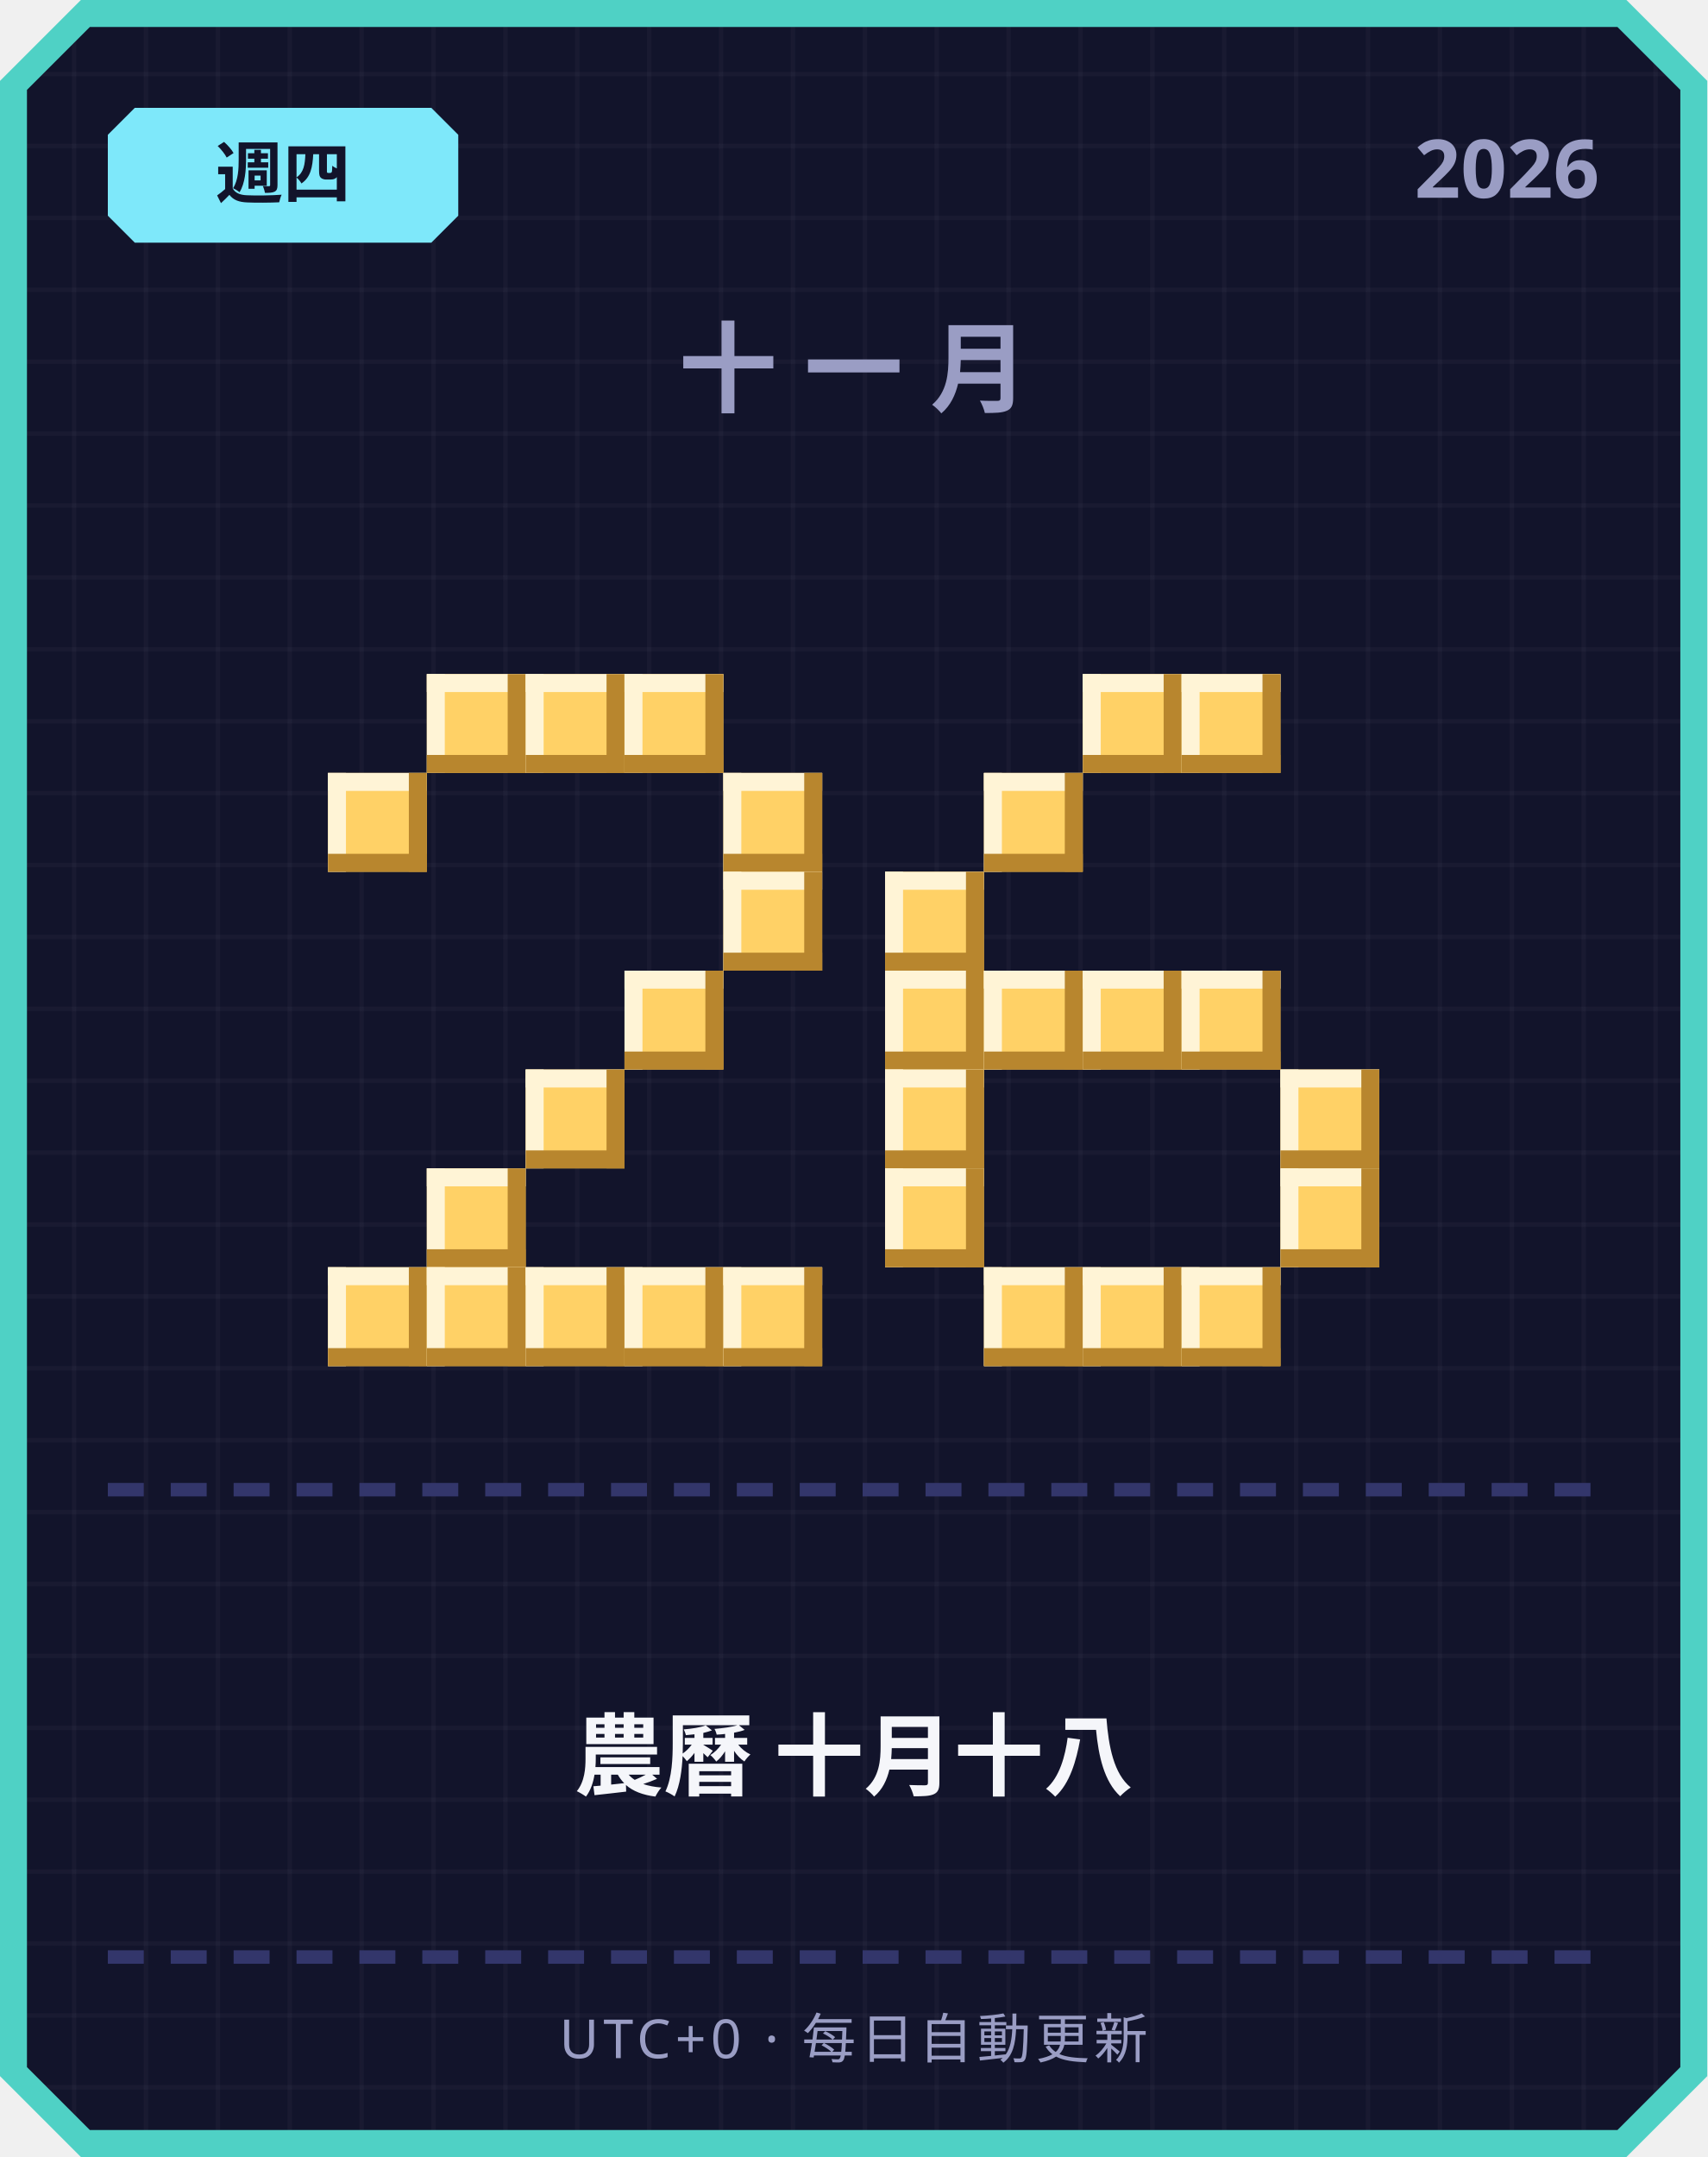
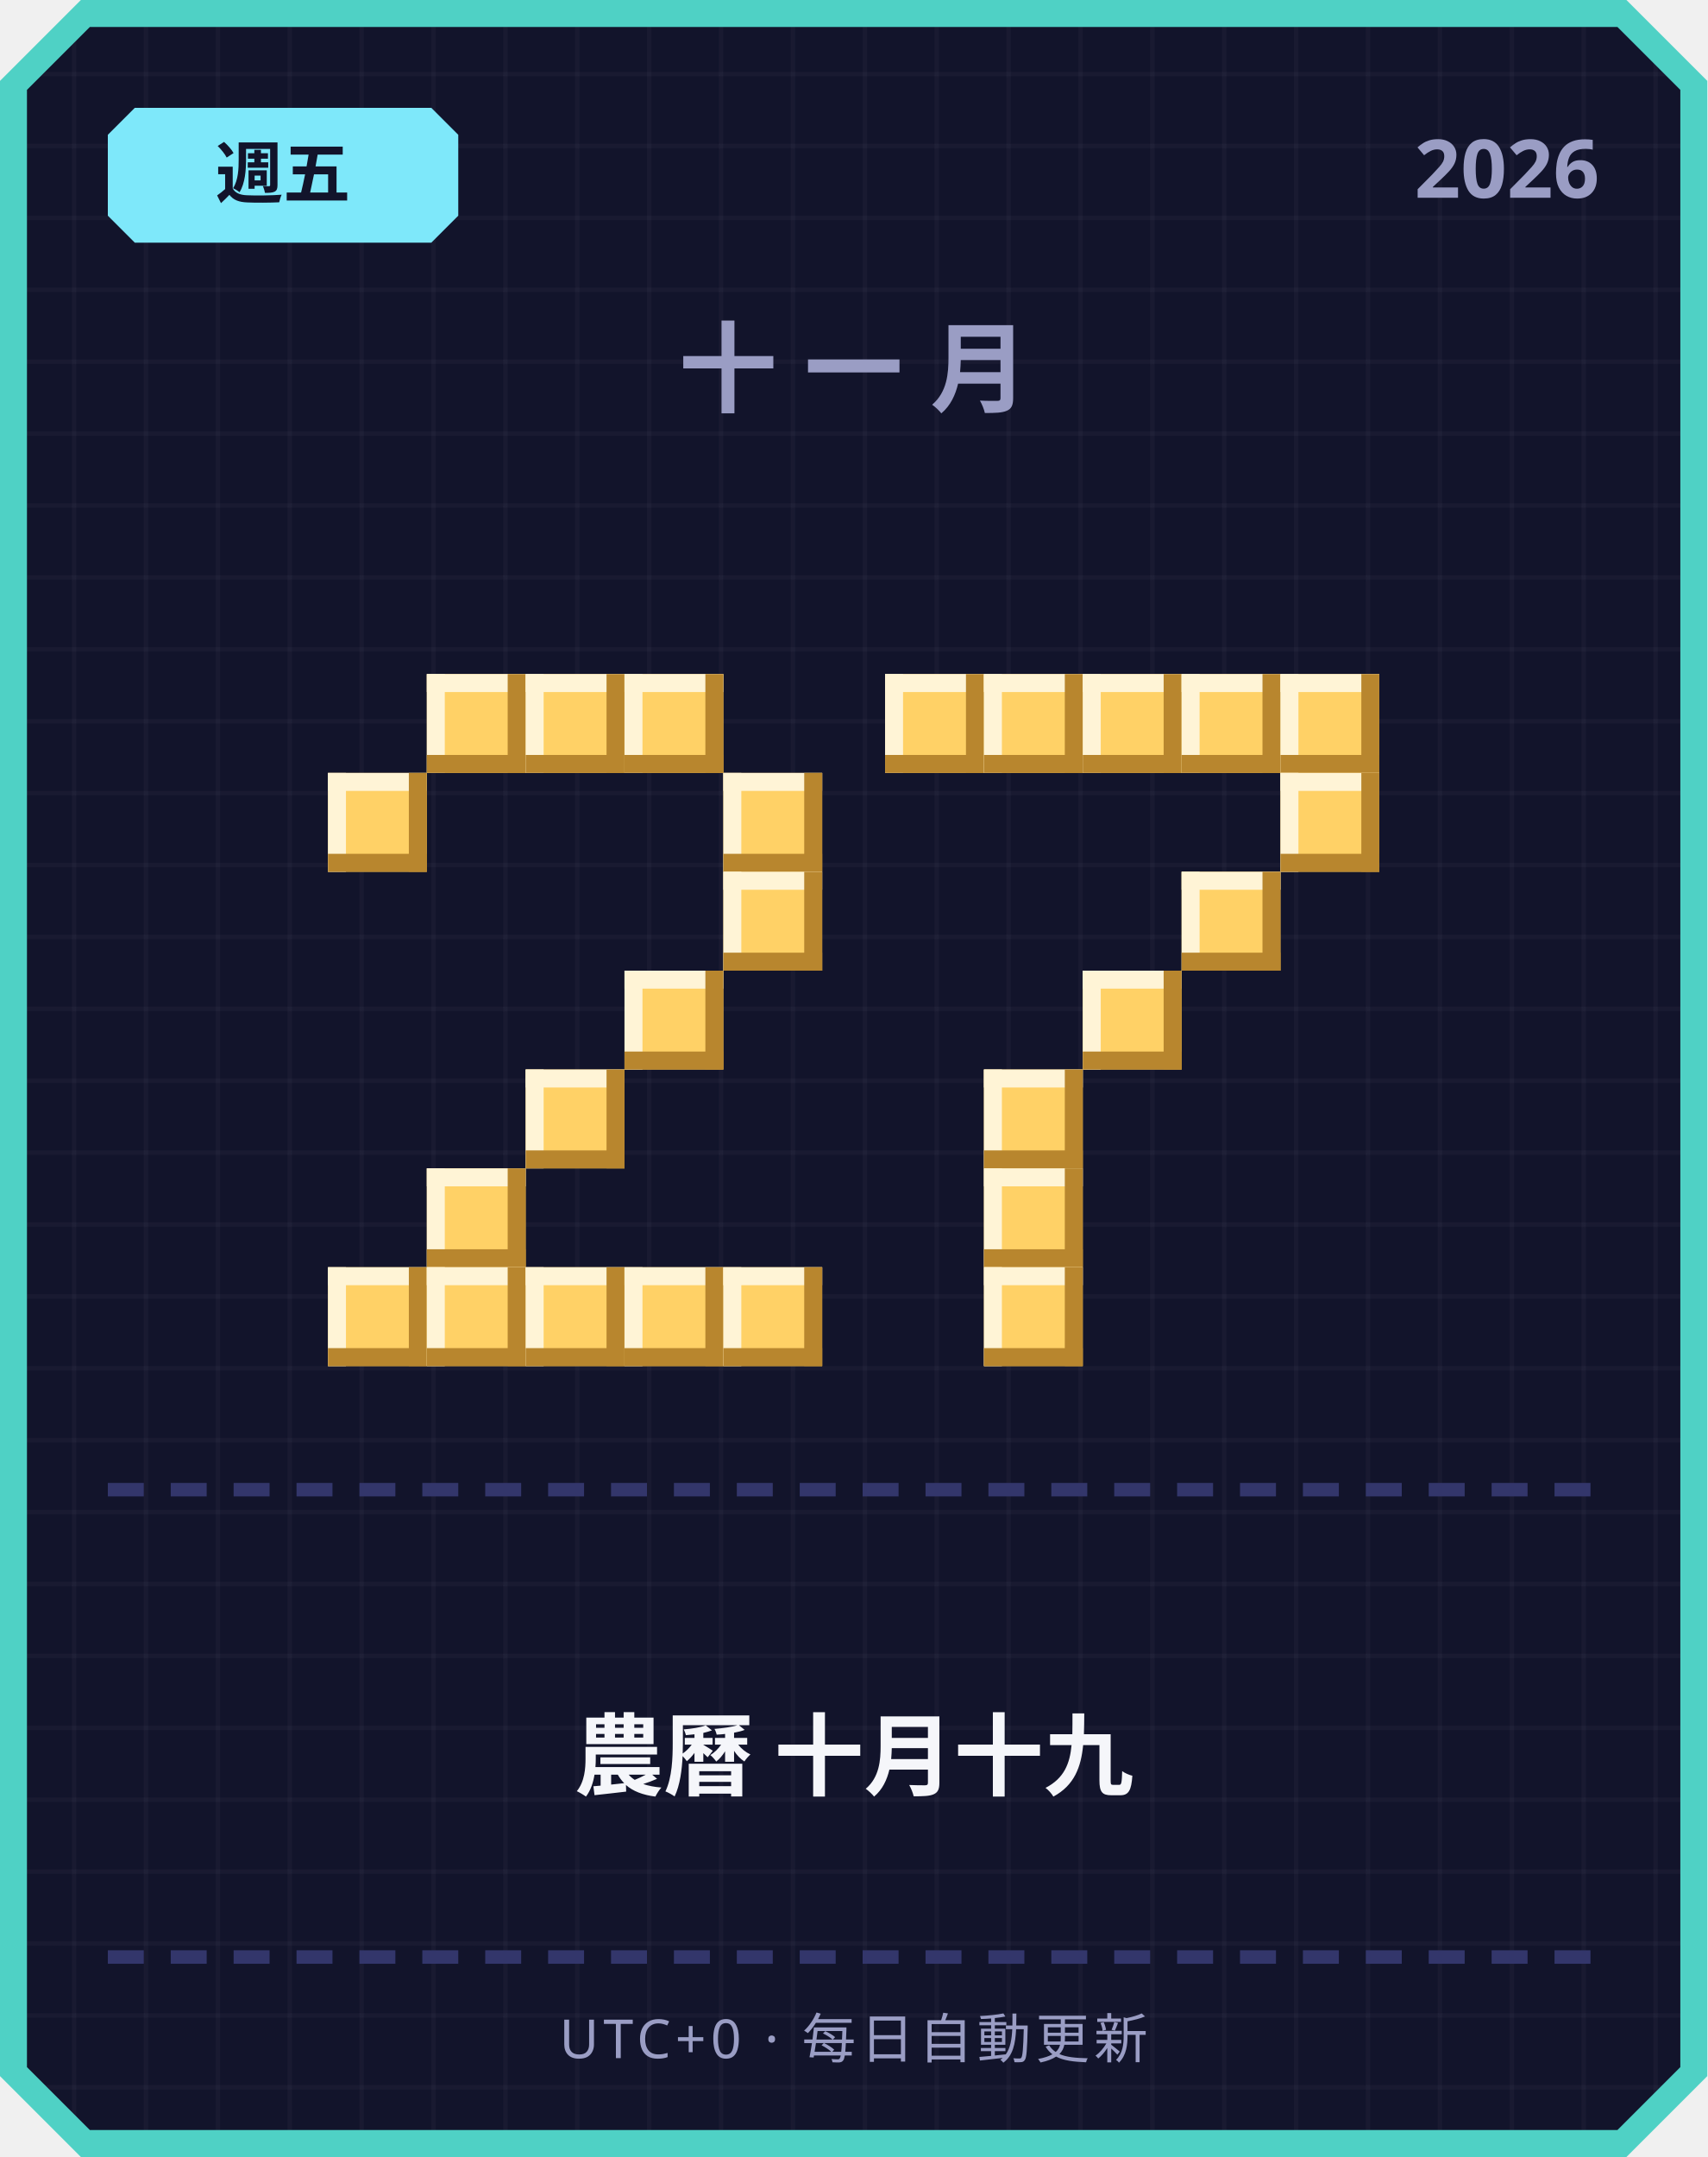
<svg xmlns="http://www.w3.org/2000/svg" width="380" height="480" viewBox="0 0 380 480">
  <defs>
    <pattern id="grid" width="16" height="16" patternUnits="userSpaceOnUse">
      <rect width="16" height="16" fill="#12142b" />
      <rect width="1" height="16" fill="#ffffff" opacity="0.03" />
      <rect width="16" height="1" fill="#ffffff" opacity="0.03" />
    </pattern>
  </defs>
  <path d="M 18,0 L 362,0 L 380,18 L 380,462 L 362,480 L 18,480 L 0,462 L 0,18 Z" fill="#4fd1c5" />
  <path d="M 20,6 L 360,6 L 374,20 L 374,460 L 360,474 L 20,474 L 6,460 L 6,20 Z" fill="url(#grid)" />
  <path d="M 30,24 L 96,24 L 102,30 L 102,48 L 96,54 L 30,54 L 24,48 L 24,30 Z" fill="#7ee8fa" />
-   <text x="63" y="44" text-anchor="middle" font-family="'Segoe UI', sans-serif" font-size="15" font-weight="700" fill="#12142b">週四</text>
+   <text x="63" y="44" text-anchor="middle" font-family="'Segoe UI', sans-serif" font-size="15" font-weight="700" fill="#12142b">週五</text>
  <text x="356" y="44" text-anchor="end" font-family="'Segoe UI', sans-serif" font-size="18" font-weight="700" fill="#9a9dc4">2026</text>
  <text x="190" y="90" text-anchor="middle" font-family="'Segoe UI', sans-serif" font-size="22" font-weight="700" letter-spacing="6" fill="#9a9dc4">十一月</text>
  <rect x="95" y="150" width="22" height="22" fill="#ffd166" />
  <rect x="95" y="150" width="22" height="4" fill="#fff4d6" />
  <rect x="95" y="150" width="4" height="22" fill="#fff4d6" />
  <rect x="95" y="168" width="22" height="4" fill="#b8862e" />
  <rect x="113" y="150" width="4" height="22" fill="#b8862e" />
  <rect x="117" y="150" width="22" height="22" fill="#ffd166" />
  <rect x="117" y="150" width="22" height="4" fill="#fff4d6" />
  <rect x="117" y="150" width="4" height="22" fill="#fff4d6" />
  <rect x="117" y="168" width="22" height="4" fill="#b8862e" />
  <rect x="135" y="150" width="4" height="22" fill="#b8862e" />
  <rect x="139" y="150" width="22" height="22" fill="#ffd166" />
  <rect x="139" y="150" width="22" height="4" fill="#fff4d6" />
  <rect x="139" y="150" width="4" height="22" fill="#fff4d6" />
  <rect x="139" y="168" width="22" height="4" fill="#b8862e" />
  <rect x="157" y="150" width="4" height="22" fill="#b8862e" />
  <rect x="73" y="172" width="22" height="22" fill="#ffd166" />
  <rect x="73" y="172" width="22" height="4" fill="#fff4d6" />
  <rect x="73" y="172" width="4" height="22" fill="#fff4d6" />
  <rect x="73" y="190" width="22" height="4" fill="#b8862e" />
  <rect x="91" y="172" width="4" height="22" fill="#b8862e" />
  <rect x="161" y="172" width="22" height="22" fill="#ffd166" />
  <rect x="161" y="172" width="22" height="4" fill="#fff4d6" />
  <rect x="161" y="172" width="4" height="22" fill="#fff4d6" />
  <rect x="161" y="190" width="22" height="4" fill="#b8862e" />
  <rect x="179" y="172" width="4" height="22" fill="#b8862e" />
  <rect x="161" y="194" width="22" height="22" fill="#ffd166" />
  <rect x="161" y="194" width="22" height="4" fill="#fff4d6" />
  <rect x="161" y="194" width="4" height="22" fill="#fff4d6" />
  <rect x="161" y="212" width="22" height="4" fill="#b8862e" />
  <rect x="179" y="194" width="4" height="22" fill="#b8862e" />
  <rect x="139" y="216" width="22" height="22" fill="#ffd166" />
  <rect x="139" y="216" width="22" height="4" fill="#fff4d6" />
  <rect x="139" y="216" width="4" height="22" fill="#fff4d6" />
  <rect x="139" y="234" width="22" height="4" fill="#b8862e" />
  <rect x="157" y="216" width="4" height="22" fill="#b8862e" />
  <rect x="117" y="238" width="22" height="22" fill="#ffd166" />
  <rect x="117" y="238" width="22" height="4" fill="#fff4d6" />
  <rect x="117" y="238" width="4" height="22" fill="#fff4d6" />
  <rect x="117" y="256" width="22" height="4" fill="#b8862e" />
  <rect x="135" y="238" width="4" height="22" fill="#b8862e" />
  <rect x="95" y="260" width="22" height="22" fill="#ffd166" />
  <rect x="95" y="260" width="22" height="4" fill="#fff4d6" />
  <rect x="95" y="260" width="4" height="22" fill="#fff4d6" />
  <rect x="95" y="278" width="22" height="4" fill="#b8862e" />
  <rect x="113" y="260" width="4" height="22" fill="#b8862e" />
  <rect x="73" y="282" width="22" height="22" fill="#ffd166" />
  <rect x="73" y="282" width="22" height="4" fill="#fff4d6" />
  <rect x="73" y="282" width="4" height="22" fill="#fff4d6" />
  <rect x="73" y="300" width="22" height="4" fill="#b8862e" />
  <rect x="91" y="282" width="4" height="22" fill="#b8862e" />
  <rect x="95" y="282" width="22" height="22" fill="#ffd166" />
  <rect x="95" y="282" width="22" height="4" fill="#fff4d6" />
  <rect x="95" y="282" width="4" height="22" fill="#fff4d6" />
  <rect x="95" y="300" width="22" height="4" fill="#b8862e" />
  <rect x="113" y="282" width="4" height="22" fill="#b8862e" />
  <rect x="117" y="282" width="22" height="22" fill="#ffd166" />
  <rect x="117" y="282" width="22" height="4" fill="#fff4d6" />
  <rect x="117" y="282" width="4" height="22" fill="#fff4d6" />
  <rect x="117" y="300" width="22" height="4" fill="#b8862e" />
  <rect x="135" y="282" width="4" height="22" fill="#b8862e" />
  <rect x="139" y="282" width="22" height="22" fill="#ffd166" />
  <rect x="139" y="282" width="22" height="4" fill="#fff4d6" />
  <rect x="139" y="282" width="4" height="22" fill="#fff4d6" />
  <rect x="139" y="300" width="22" height="4" fill="#b8862e" />
  <rect x="157" y="282" width="4" height="22" fill="#b8862e" />
  <rect x="161" y="282" width="22" height="22" fill="#ffd166" />
  <rect x="161" y="282" width="22" height="4" fill="#fff4d6" />
  <rect x="161" y="282" width="4" height="22" fill="#fff4d6" />
  <rect x="161" y="300" width="22" height="4" fill="#b8862e" />
  <rect x="179" y="282" width="4" height="22" fill="#b8862e" />
+   <rect x="197" y="150" width="22" height="22" fill="#ffd166" />
+   <rect x="197" y="150" width="22" height="4" fill="#fff4d6" />
+   <rect x="197" y="150" width="4" height="22" fill="#fff4d6" />
+   <rect x="197" y="168" width="22" height="4" fill="#b8862e" />
+   <rect x="215" y="150" width="4" height="22" fill="#b8862e" />
+   <rect x="219" y="150" width="22" height="22" fill="#ffd166" />
+   <rect x="219" y="150" width="22" height="4" fill="#fff4d6" />
+   <rect x="219" y="150" width="4" height="22" fill="#fff4d6" />
+   <rect x="219" y="168" width="22" height="4" fill="#b8862e" />
+   <rect x="237" y="150" width="4" height="22" fill="#b8862e" />
  <rect x="241" y="150" width="22" height="22" fill="#ffd166" />
  <rect x="241" y="150" width="22" height="4" fill="#fff4d6" />
  <rect x="241" y="150" width="4" height="22" fill="#fff4d6" />
  <rect x="241" y="168" width="22" height="4" fill="#b8862e" />
  <rect x="259" y="150" width="4" height="22" fill="#b8862e" />
  <rect x="263" y="150" width="22" height="22" fill="#ffd166" />
  <rect x="263" y="150" width="22" height="4" fill="#fff4d6" />
  <rect x="263" y="150" width="4" height="22" fill="#fff4d6" />
  <rect x="263" y="168" width="22" height="4" fill="#b8862e" />
  <rect x="281" y="150" width="4" height="22" fill="#b8862e" />
-   <rect x="219" y="172" width="22" height="22" fill="#ffd166" />
-   <rect x="219" y="172" width="22" height="4" fill="#fff4d6" />
-   <rect x="219" y="172" width="4" height="22" fill="#fff4d6" />
-   <rect x="219" y="190" width="22" height="4" fill="#b8862e" />
-   <rect x="237" y="172" width="4" height="22" fill="#b8862e" />
-   <rect x="197" y="194" width="22" height="22" fill="#ffd166" />
-   <rect x="197" y="194" width="22" height="4" fill="#fff4d6" />
-   <rect x="197" y="194" width="4" height="22" fill="#fff4d6" />
-   <rect x="197" y="212" width="22" height="4" fill="#b8862e" />
-   <rect x="215" y="194" width="4" height="22" fill="#b8862e" />
-   <rect x="197" y="216" width="22" height="22" fill="#ffd166" />
-   <rect x="197" y="216" width="22" height="4" fill="#fff4d6" />
-   <rect x="197" y="216" width="4" height="22" fill="#fff4d6" />
-   <rect x="197" y="234" width="22" height="4" fill="#b8862e" />
-   <rect x="215" y="216" width="4" height="22" fill="#b8862e" />
-   <rect x="219" y="216" width="22" height="22" fill="#ffd166" />
-   <rect x="219" y="216" width="22" height="4" fill="#fff4d6" />
-   <rect x="219" y="216" width="4" height="22" fill="#fff4d6" />
-   <rect x="219" y="234" width="22" height="4" fill="#b8862e" />
-   <rect x="237" y="216" width="4" height="22" fill="#b8862e" />
+   <rect x="285" y="150" width="22" height="22" fill="#ffd166" />
+   <rect x="285" y="150" width="22" height="4" fill="#fff4d6" />
+   <rect x="285" y="150" width="4" height="22" fill="#fff4d6" />
+   <rect x="285" y="168" width="22" height="4" fill="#b8862e" />
+   <rect x="303" y="150" width="4" height="22" fill="#b8862e" />
+   <rect x="285" y="172" width="22" height="22" fill="#ffd166" />
+   <rect x="285" y="172" width="22" height="4" fill="#fff4d6" />
+   <rect x="285" y="172" width="4" height="22" fill="#fff4d6" />
+   <rect x="285" y="190" width="22" height="4" fill="#b8862e" />
+   <rect x="303" y="172" width="4" height="22" fill="#b8862e" />
+   <rect x="263" y="194" width="22" height="22" fill="#ffd166" />
+   <rect x="263" y="194" width="22" height="4" fill="#fff4d6" />
+   <rect x="263" y="194" width="4" height="22" fill="#fff4d6" />
+   <rect x="263" y="212" width="22" height="4" fill="#b8862e" />
+   <rect x="281" y="194" width="4" height="22" fill="#b8862e" />
  <rect x="241" y="216" width="22" height="22" fill="#ffd166" />
  <rect x="241" y="216" width="22" height="4" fill="#fff4d6" />
  <rect x="241" y="216" width="4" height="22" fill="#fff4d6" />
  <rect x="241" y="234" width="22" height="4" fill="#b8862e" />
  <rect x="259" y="216" width="4" height="22" fill="#b8862e" />
-   <rect x="263" y="216" width="22" height="22" fill="#ffd166" />
-   <rect x="263" y="216" width="22" height="4" fill="#fff4d6" />
-   <rect x="263" y="216" width="4" height="22" fill="#fff4d6" />
-   <rect x="263" y="234" width="22" height="4" fill="#b8862e" />
-   <rect x="281" y="216" width="4" height="22" fill="#b8862e" />
-   <rect x="197" y="238" width="22" height="22" fill="#ffd166" />
-   <rect x="197" y="238" width="22" height="4" fill="#fff4d6" />
-   <rect x="197" y="238" width="4" height="22" fill="#fff4d6" />
-   <rect x="197" y="256" width="22" height="4" fill="#b8862e" />
-   <rect x="215" y="238" width="4" height="22" fill="#b8862e" />
-   <rect x="285" y="238" width="22" height="22" fill="#ffd166" />
-   <rect x="285" y="238" width="22" height="4" fill="#fff4d6" />
-   <rect x="285" y="238" width="4" height="22" fill="#fff4d6" />
-   <rect x="285" y="256" width="22" height="4" fill="#b8862e" />
-   <rect x="303" y="238" width="4" height="22" fill="#b8862e" />
-   <rect x="197" y="260" width="22" height="22" fill="#ffd166" />
-   <rect x="197" y="260" width="22" height="4" fill="#fff4d6" />
-   <rect x="197" y="260" width="4" height="22" fill="#fff4d6" />
-   <rect x="197" y="278" width="22" height="4" fill="#b8862e" />
-   <rect x="215" y="260" width="4" height="22" fill="#b8862e" />
-   <rect x="285" y="260" width="22" height="22" fill="#ffd166" />
-   <rect x="285" y="260" width="22" height="4" fill="#fff4d6" />
-   <rect x="285" y="260" width="4" height="22" fill="#fff4d6" />
-   <rect x="285" y="278" width="22" height="4" fill="#b8862e" />
-   <rect x="303" y="260" width="4" height="22" fill="#b8862e" />
+   <rect x="219" y="238" width="22" height="22" fill="#ffd166" />
+   <rect x="219" y="238" width="22" height="4" fill="#fff4d6" />
+   <rect x="219" y="238" width="4" height="22" fill="#fff4d6" />
+   <rect x="219" y="256" width="22" height="4" fill="#b8862e" />
+   <rect x="237" y="238" width="4" height="22" fill="#b8862e" />
+   <rect x="219" y="260" width="22" height="22" fill="#ffd166" />
+   <rect x="219" y="260" width="22" height="4" fill="#fff4d6" />
+   <rect x="219" y="260" width="4" height="22" fill="#fff4d6" />
+   <rect x="219" y="278" width="22" height="4" fill="#b8862e" />
+   <rect x="237" y="260" width="4" height="22" fill="#b8862e" />
  <rect x="219" y="282" width="22" height="22" fill="#ffd166" />
  <rect x="219" y="282" width="22" height="4" fill="#fff4d6" />
  <rect x="219" y="282" width="4" height="22" fill="#fff4d6" />
  <rect x="219" y="300" width="22" height="4" fill="#b8862e" />
  <rect x="237" y="282" width="4" height="22" fill="#b8862e" />
-   <rect x="241" y="282" width="22" height="22" fill="#ffd166" />
-   <rect x="241" y="282" width="22" height="4" fill="#fff4d6" />
-   <rect x="241" y="282" width="4" height="22" fill="#fff4d6" />
-   <rect x="241" y="300" width="22" height="4" fill="#b8862e" />
-   <rect x="259" y="282" width="4" height="22" fill="#b8862e" />
-   <rect x="263" y="282" width="22" height="22" fill="#ffd166" />
-   <rect x="263" y="282" width="22" height="4" fill="#fff4d6" />
-   <rect x="263" y="282" width="4" height="22" fill="#fff4d6" />
-   <rect x="263" y="300" width="22" height="4" fill="#b8862e" />
-   <rect x="281" y="282" width="4" height="22" fill="#b8862e" />
  <rect x="24" y="330" width="8" height="3" fill="#33366b" />
  <rect x="38" y="330" width="8" height="3" fill="#33366b" />
  <rect x="52" y="330" width="8" height="3" fill="#33366b" />
  <rect x="66" y="330" width="8" height="3" fill="#33366b" />
  <rect x="80" y="330" width="8" height="3" fill="#33366b" />
  <rect x="94" y="330" width="8" height="3" fill="#33366b" />
  <rect x="108" y="330" width="8" height="3" fill="#33366b" />
  <rect x="122" y="330" width="8" height="3" fill="#33366b" />
  <rect x="136" y="330" width="8" height="3" fill="#33366b" />
  <rect x="150" y="330" width="8" height="3" fill="#33366b" />
  <rect x="164" y="330" width="8" height="3" fill="#33366b" />
  <rect x="178" y="330" width="8" height="3" fill="#33366b" />
  <rect x="192" y="330" width="8" height="3" fill="#33366b" />
  <rect x="206" y="330" width="8" height="3" fill="#33366b" />
  <rect x="220" y="330" width="8" height="3" fill="#33366b" />
  <rect x="234" y="330" width="8" height="3" fill="#33366b" />
  <rect x="248" y="330" width="8" height="3" fill="#33366b" />
  <rect x="262" y="330" width="8" height="3" fill="#33366b" />
  <rect x="276" y="330" width="8" height="3" fill="#33366b" />
  <rect x="290" y="330" width="8" height="3" fill="#33366b" />
  <rect x="304" y="330" width="8" height="3" fill="#33366b" />
  <rect x="318" y="330" width="8" height="3" fill="#33366b" />
  <rect x="332" y="330" width="8" height="3" fill="#33366b" />
  <rect x="346" y="330" width="8" height="3" fill="#33366b" />
-   <text x="190" y="398" text-anchor="middle" font-family="'Segoe UI', 'Microsoft JhengHei', sans-serif" font-size="20" font-weight="700" fill="#f5f6fa">農曆 十月十八</text>
+   <text x="190" y="398" text-anchor="middle" font-family="'Segoe UI', 'Microsoft JhengHei', sans-serif" font-size="20" font-weight="700" fill="#f5f6fa">農曆 十月十九</text>
  <rect x="24" y="434" width="8" height="3" fill="#33366b" />
  <rect x="38" y="434" width="8" height="3" fill="#33366b" />
  <rect x="52" y="434" width="8" height="3" fill="#33366b" />
  <rect x="66" y="434" width="8" height="3" fill="#33366b" />
  <rect x="80" y="434" width="8" height="3" fill="#33366b" />
  <rect x="94" y="434" width="8" height="3" fill="#33366b" />
  <rect x="108" y="434" width="8" height="3" fill="#33366b" />
  <rect x="122" y="434" width="8" height="3" fill="#33366b" />
  <rect x="136" y="434" width="8" height="3" fill="#33366b" />
  <rect x="150" y="434" width="8" height="3" fill="#33366b" />
  <rect x="164" y="434" width="8" height="3" fill="#33366b" />
  <rect x="178" y="434" width="8" height="3" fill="#33366b" />
  <rect x="192" y="434" width="8" height="3" fill="#33366b" />
  <rect x="206" y="434" width="8" height="3" fill="#33366b" />
  <rect x="220" y="434" width="8" height="3" fill="#33366b" />
  <rect x="234" y="434" width="8" height="3" fill="#33366b" />
  <rect x="248" y="434" width="8" height="3" fill="#33366b" />
  <rect x="262" y="434" width="8" height="3" fill="#33366b" />
  <rect x="276" y="434" width="8" height="3" fill="#33366b" />
  <rect x="290" y="434" width="8" height="3" fill="#33366b" />
  <rect x="304" y="434" width="8" height="3" fill="#33366b" />
  <rect x="318" y="434" width="8" height="3" fill="#33366b" />
  <rect x="332" y="434" width="8" height="3" fill="#33366b" />
  <rect x="346" y="434" width="8" height="3" fill="#33366b" />
  <text x="190" y="458" text-anchor="middle" font-family="'Segoe UI', sans-serif" font-size="12" letter-spacing="1" fill="#9a9dc4">UTC+0 · 每日自動更新</text>
</svg>
